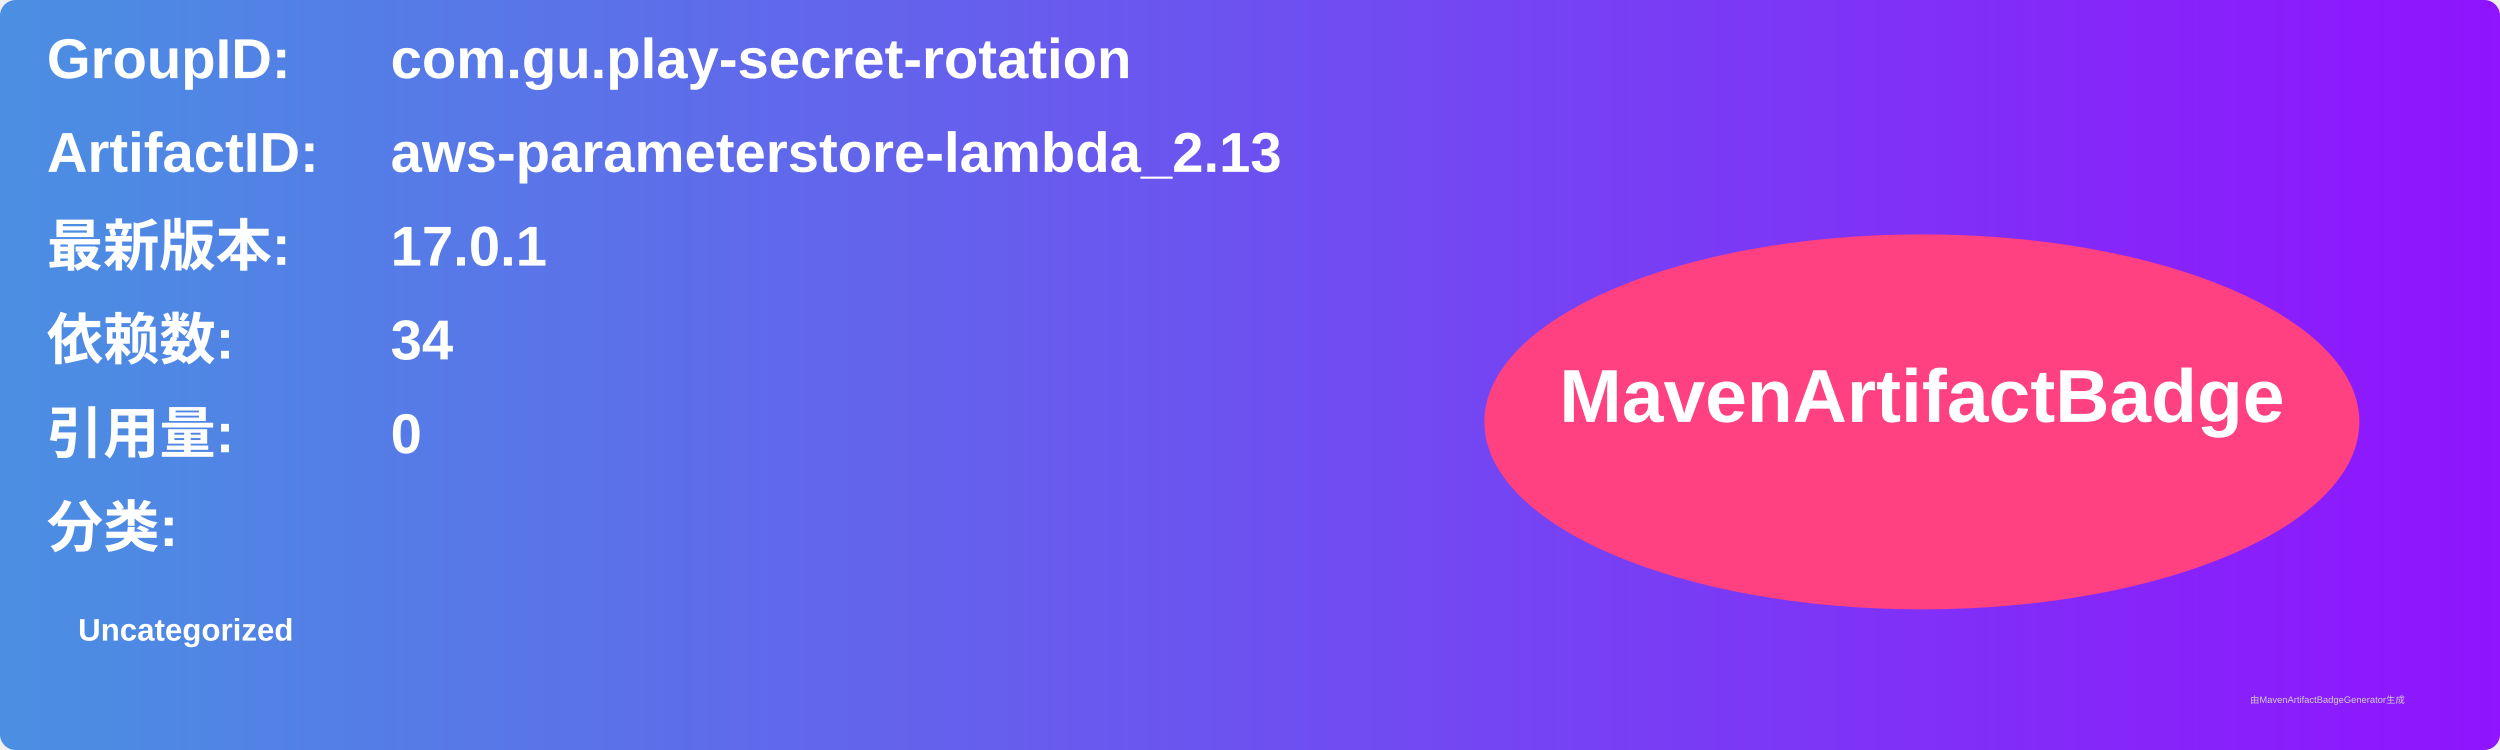
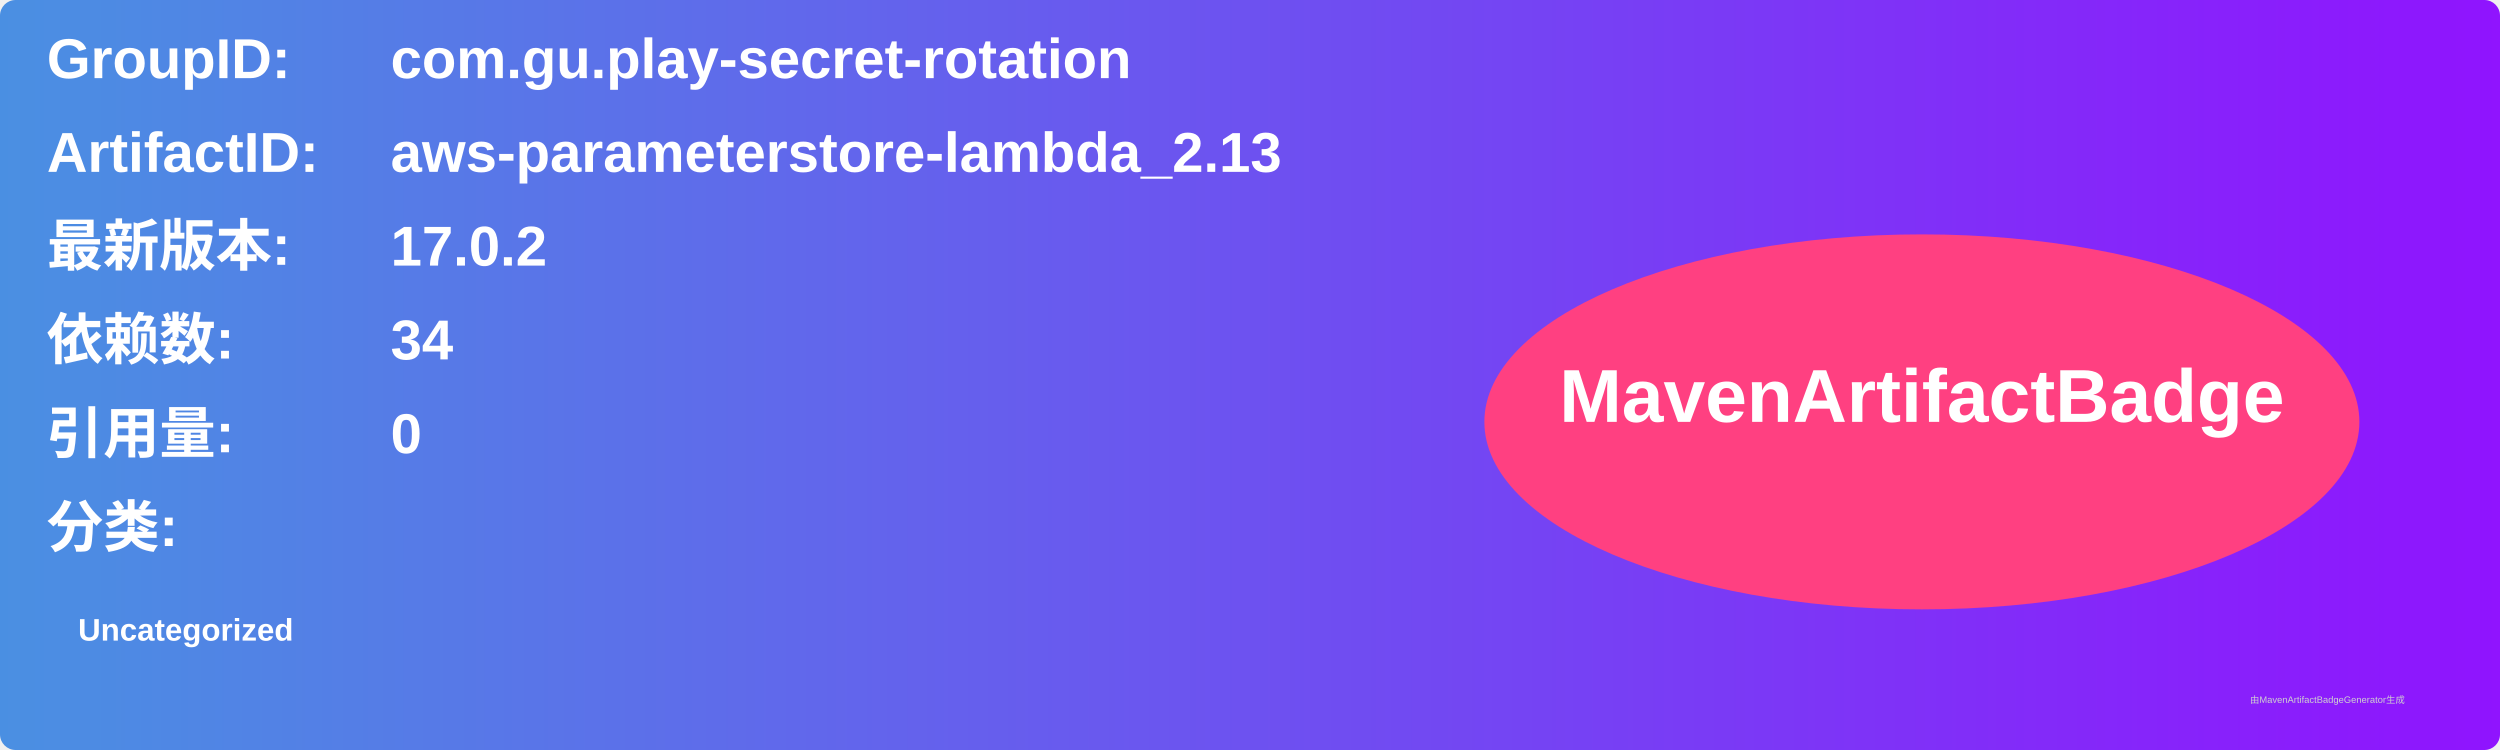
<svg xmlns="http://www.w3.org/2000/svg" width="800" height="240" viewBox="0 0 800 240">
  <linearGradient id="grad" x1="0%" y1="0%" x2="100%" y2="0%">
    <stop offset="0%" stop-color="#4a90e2" />
    <stop offset="100%" stop-color="#9013fe" />
  </linearGradient>
  <rect width="100%" height="100%" rx="5" ry="5" fill="url(#grad)" />
  <g transform="translate(15, 15)">
    <text x="0" y="10" font-family="Arial" font-size="18" fill="white" font-weight="bold" width="260">GroupID:</text>
    <text x="110" y="10" font-family="Arial" font-size="18" fill="white" font-weight="bold" width="460">com.gu.play-secret-rotation</text>
    <text x="0" y="40" font-family="Arial" font-size="18" fill="white" font-weight="bold" width="260">ArtifactID:</text>
    <text x="110" y="40" font-family="Arial" font-size="18" fill="white" font-weight="bold" width="460">aws-parameterstore-lambda_2.13</text>
    <text x="0" y="70" font-family="Arial" font-size="18" fill="white" font-weight="bold">最新版本:</text>
    <text x="110" y="70" font-family="Arial" font-size="18" fill="white" font-weight="bold">
-       <tspan font-weight="bold">17.0.1</tspan>
+       <tspan font-weight="bold">17.0.2</tspan>
    </text>
    <text x="0" y="100" font-family="Arial" font-size="18" fill="white" font-weight="bold">依赖数: </text>
    <text x="110" y="100" font-family="Arial" font-size="18" fill="white">
      <tspan font-weight="bold">34</tspan>
    </text>
    <text x="0" y="130" font-family="Arial" font-size="18" fill="white" font-weight="bold">引用量: </text>
    <text x="110" y="130" font-family="Arial" font-size="18" fill="white">
      <tspan font-weight="bold">0</tspan>
    </text>
    <text x="0" y="160" font-family="Arial" font-size="18" fill="white" font-weight="bold">分类:</text>
    <text x="10" y="190" font-family="Arial" font-size="10" fill="white">
      <tspan font-weight="bold">Uncategorized</tspan>
    </text>
    <ellipse cx="600" cy="120" rx="140" ry="60" fill="#ff4081" />
    <text x="600" y="120" text-anchor="middle" font-family="Arial" font-size="24" fill="white" font-weight="bold">MavenArtifactBadge</text>
  </g>
  <text x="720" y="225" font-family="Arial" font-size="3" fill="#d0d0d0">由MavenArtifactBadgeGenerator生成</text>
</svg>
